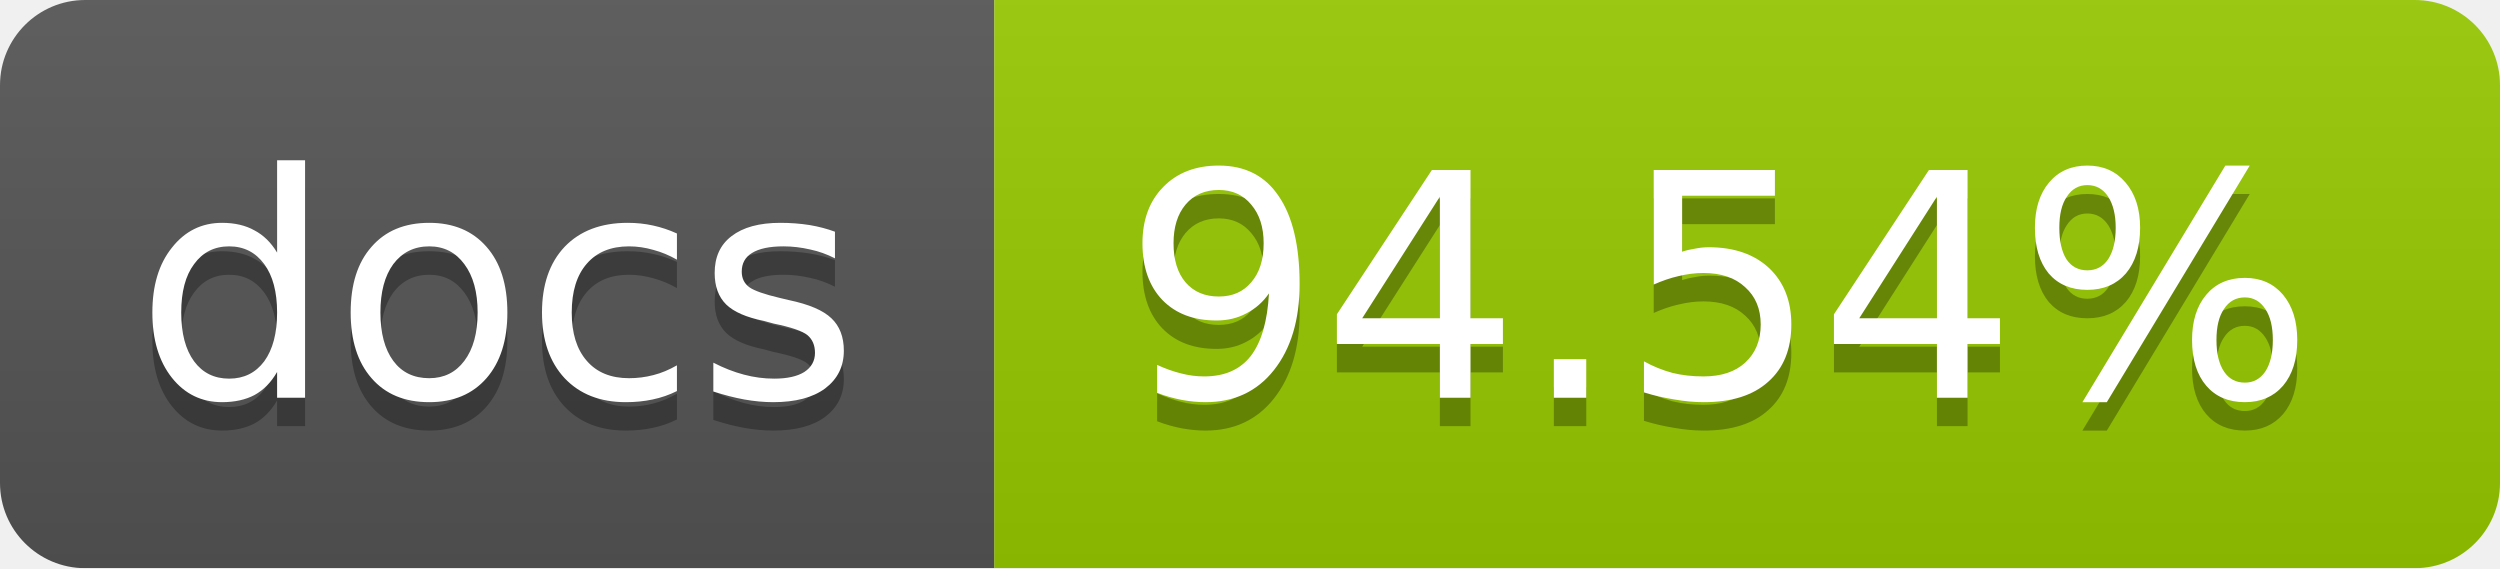
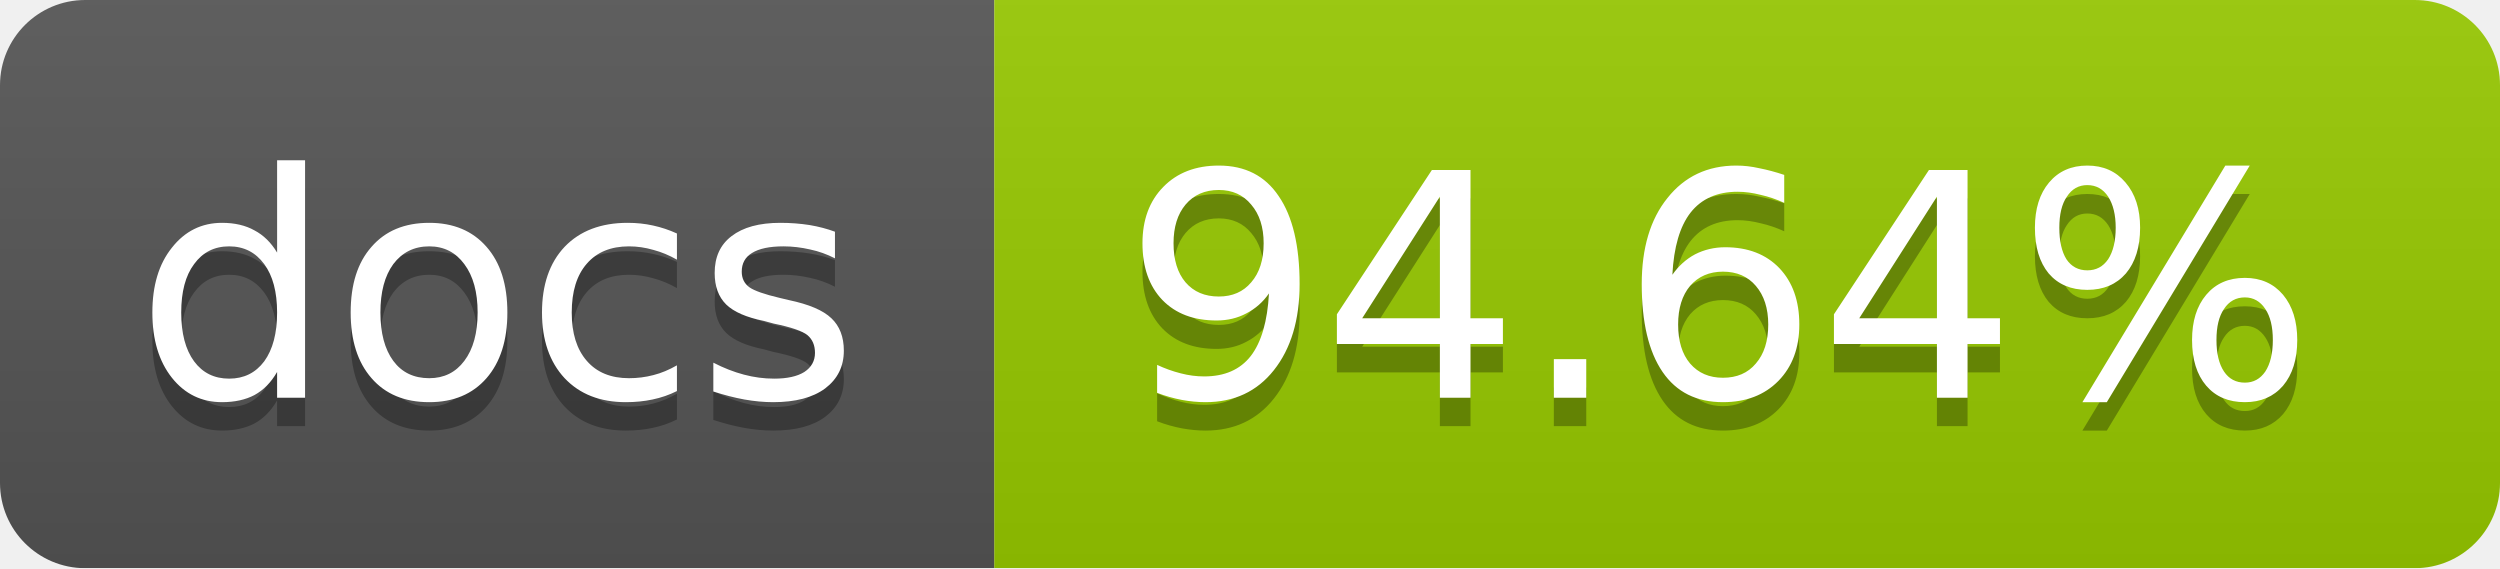
<svg xmlns="http://www.w3.org/2000/svg" width="88" height="20">
  <linearGradient id="b" x2="0" y2="100%">
    <stop offset="0" stop-color="#bbb" stop-opacity=".1" />
    <stop offset="1" stop-opacity=".1" />
  </linearGradient>
  <mask id="a">
    <rect width="88" height="20" rx="3" fill="#fff" />
  </mask>
  <g mask="url(#a)">
    <path fill="#555" d="M0 0h35v20H0z" />
    <path fill="#97CA00" d="M35 0h53v20H35z" />
    <path fill="url(#b)" d="M0 0h88v20H0z" />
  </g>
  <g fill="#fff" text-anchor="middle" font-family="DejaVu Sans,Verdana,Geneva,sans-serif" font-size="11">
    <text x="17.5" y="15" fill="#010101" fill-opacity=".3">docs</text>
    <text x="17.5" y="14">docs</text>
-     <text x="60.5" y="15" fill="#010101" fill-opacity=".3">94.54%</text>
-     <text x="60.5" y="14">94.54%</text>
+     <text x="60.5" y="15" fill="#010101" fill-opacity=".3">94.64%</text>
+     <text x="60.5" y="14">94.64%</text>
  </g>
</svg>
